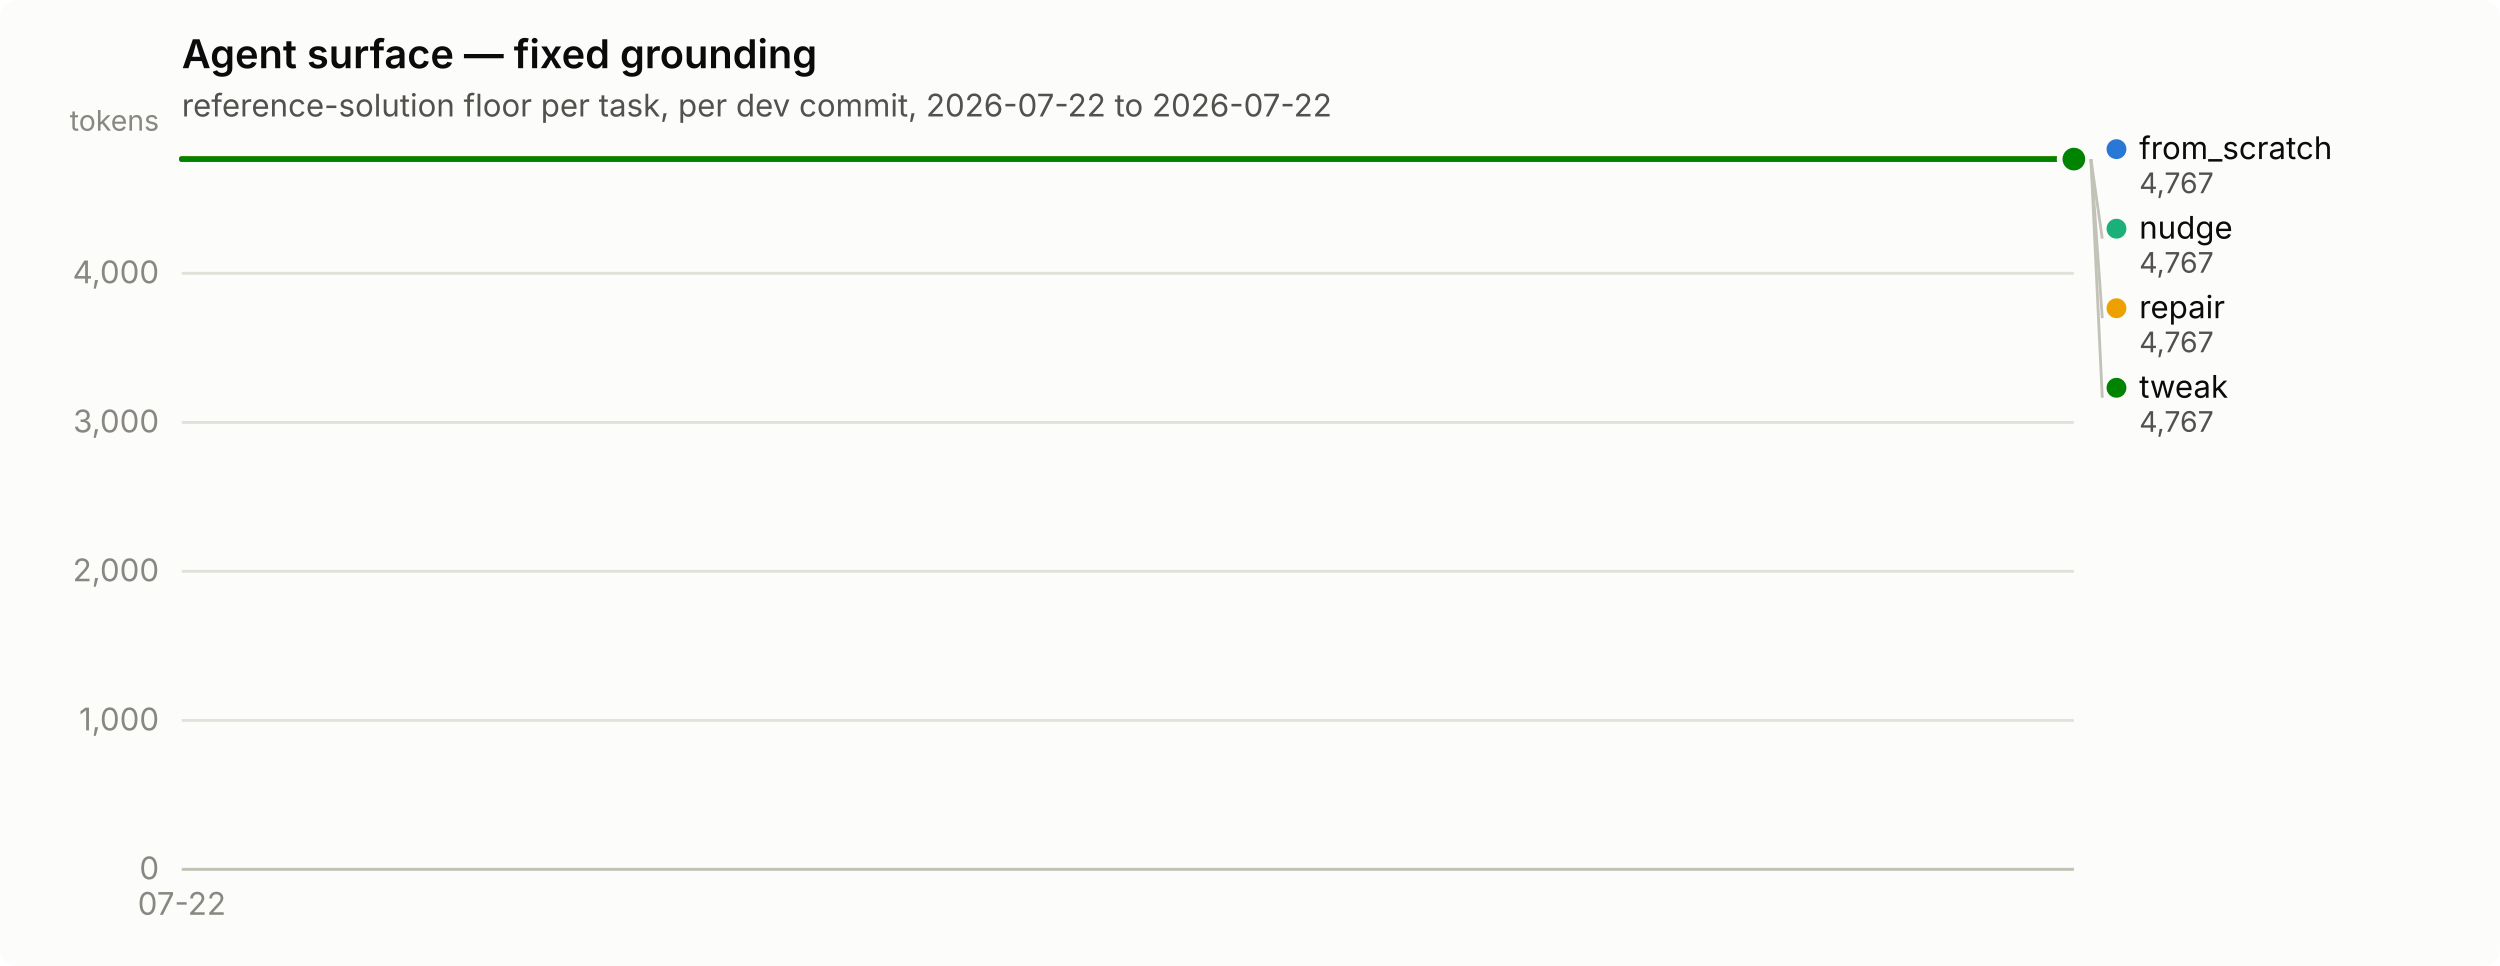
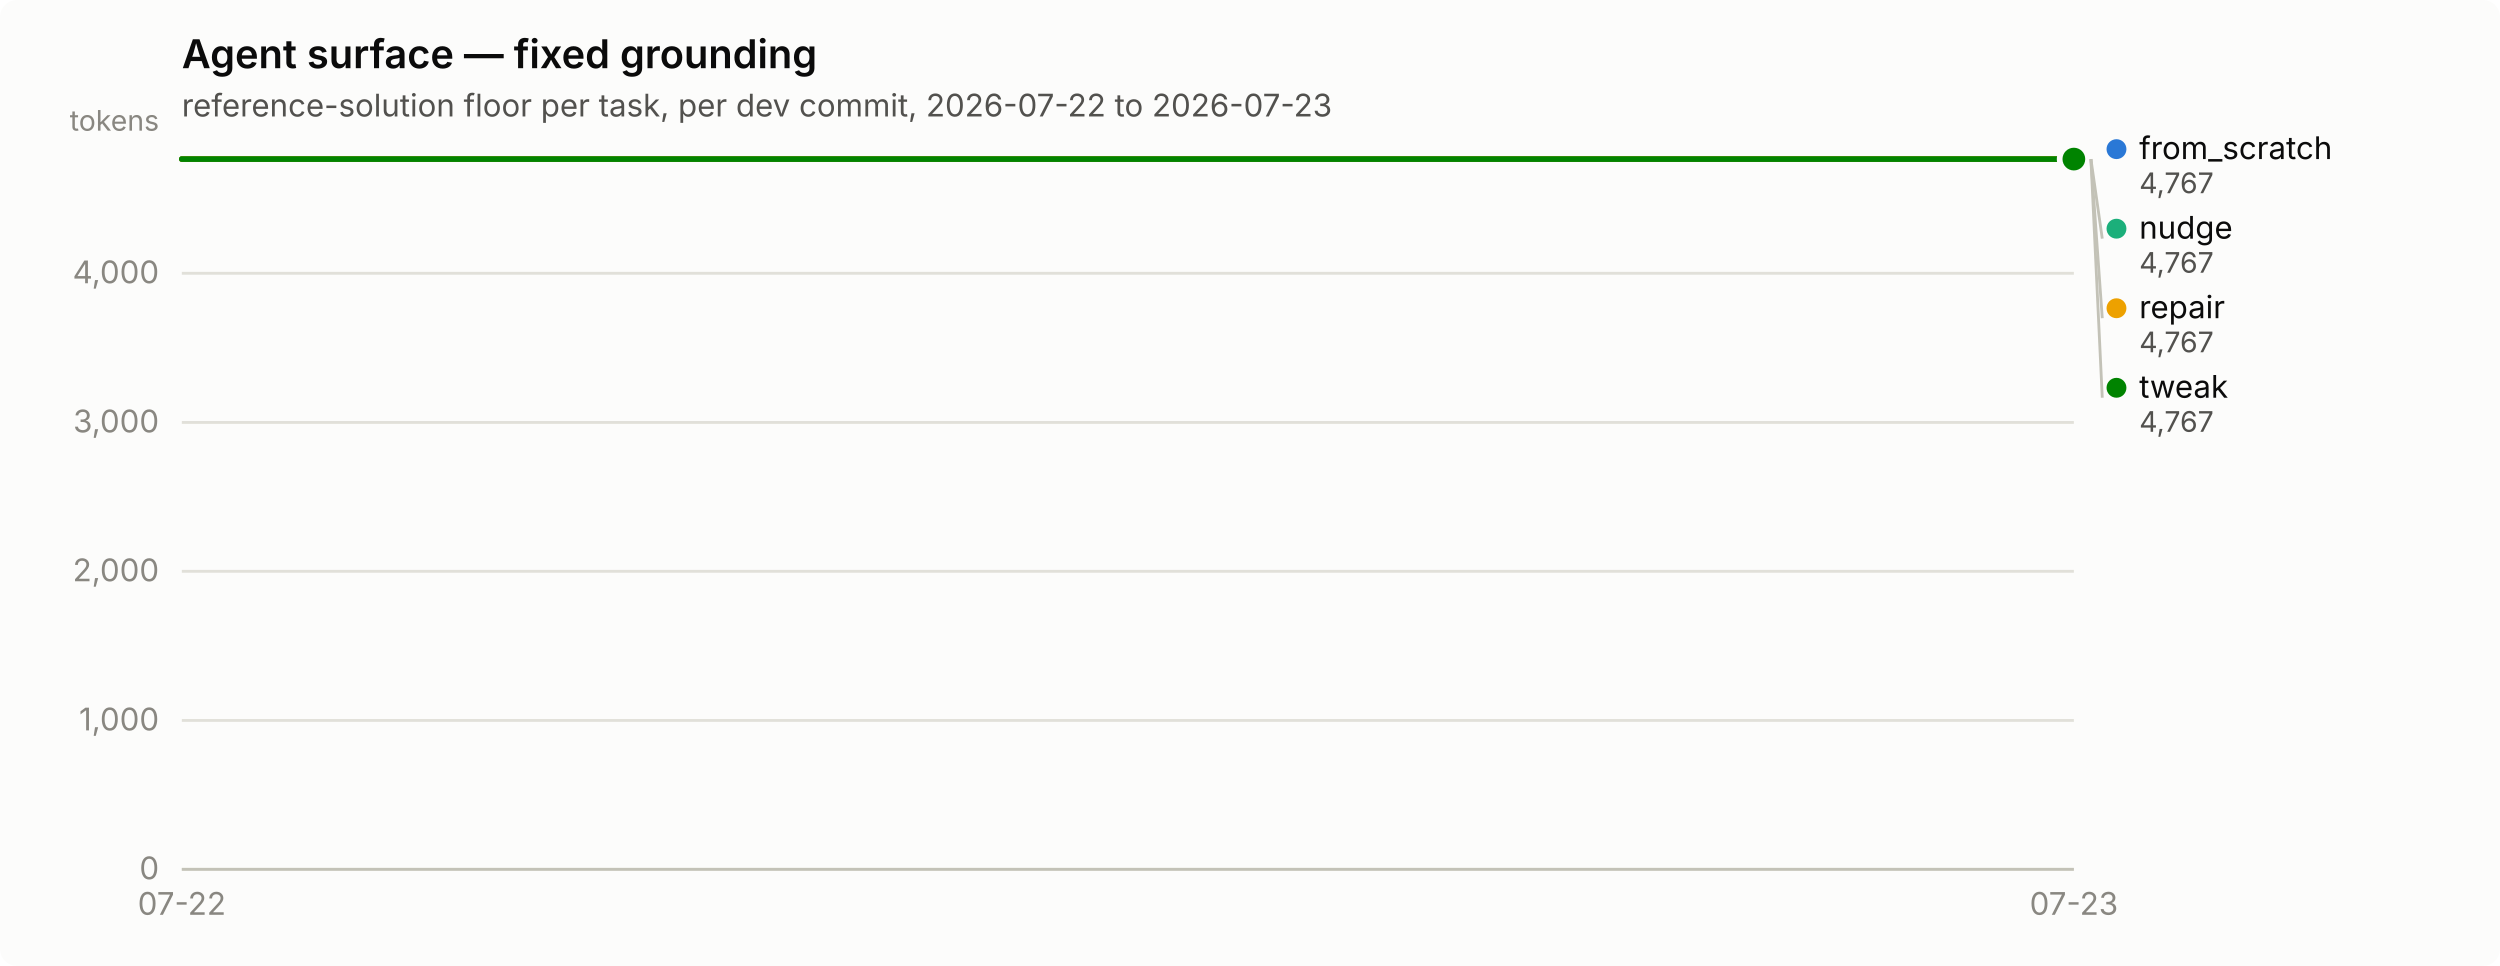
<svg xmlns="http://www.w3.org/2000/svg" width="880" height="340" viewBox="0 0 880 340" role="img" aria-label="Agent surface — fixed grounding">
  <rect width="880" height="340" rx="6" fill="#fcfcfb" />
  <text x="64" y="24" font-family="system-ui, -apple-system, &quot;Segoe UI&quot;, sans-serif" font-size="14" font-weight="600" fill="#0b0b0b">Agent surface — fixed grounding</text>
-   <text x="64" y="41" font-family="system-ui, -apple-system, &quot;Segoe UI&quot;, sans-serif" font-size="11" fill="#52514e">reference-solution floor per task, per dev commit, 2026-07-22 to 2026-07-22</text>
+   <text x="64" y="41" font-family="system-ui, -apple-system, &quot;Segoe UI&quot;, sans-serif" font-size="11" fill="#52514e">reference-solution floor per task, per dev commit, 2026-07-22 to 2026-07-23</text>
  <line x1="64" y1="306.0" x2="730" y2="306.0" stroke="#e1e0d9" stroke-width="1" />
  <text x="56" y="309.5" text-anchor="end" font-family="system-ui, -apple-system, &quot;Segoe UI&quot;, sans-serif" font-size="11" style="font-variant-numeric: tabular-nums" fill="#898781">0</text>
  <line x1="64" y1="253.6" x2="730" y2="253.6" stroke="#e1e0d9" stroke-width="1" />
  <text x="56" y="257.1" text-anchor="end" font-family="system-ui, -apple-system, &quot;Segoe UI&quot;, sans-serif" font-size="11" style="font-variant-numeric: tabular-nums" fill="#898781">1,000</text>
  <line x1="64" y1="201.1" x2="730" y2="201.1" stroke="#e1e0d9" stroke-width="1" />
  <text x="56" y="204.6" text-anchor="end" font-family="system-ui, -apple-system, &quot;Segoe UI&quot;, sans-serif" font-size="11" style="font-variant-numeric: tabular-nums" fill="#898781">2,000</text>
  <line x1="64" y1="148.7" x2="730" y2="148.7" stroke="#e1e0d9" stroke-width="1" />
  <text x="56" y="152.2" text-anchor="end" font-family="system-ui, -apple-system, &quot;Segoe UI&quot;, sans-serif" font-size="11" style="font-variant-numeric: tabular-nums" fill="#898781">3,000</text>
  <line x1="64" y1="96.2" x2="730" y2="96.2" stroke="#e1e0d9" stroke-width="1" />
  <text x="56" y="99.7" text-anchor="end" font-family="system-ui, -apple-system, &quot;Segoe UI&quot;, sans-serif" font-size="11" style="font-variant-numeric: tabular-nums" fill="#898781">4,000</text>
  <text x="56" y="46" text-anchor="end" font-family="system-ui, -apple-system, &quot;Segoe UI&quot;, sans-serif" font-size="10" fill="#898781">tokens</text>
  <line x1="64" y1="306" x2="730" y2="306" stroke="#c3c2b7" stroke-width="1" />
  <text x="64.0" y="322" text-anchor="middle" font-family="system-ui, -apple-system, &quot;Segoe UI&quot;, sans-serif" font-size="11" style="font-variant-numeric: tabular-nums" fill="#898781">07-22</text>
-   <path d="M64.0,56.0 L397.0,56.0 L730.0,56.0" fill="none" stroke="#2a78d6" stroke-width="2" stroke-linejoin="round" stroke-linecap="round" />
+   <text x="730.0" y="322" text-anchor="middle" font-family="system-ui, -apple-system, &quot;Segoe UI&quot;, sans-serif" font-size="11" style="font-variant-numeric: tabular-nums" fill="#898781">07-23</text>
+   <path d="M64.0,56.0 L286.0,56.0 L508.0,56.0 L730.0,56.0" fill="none" stroke="#2a78d6" stroke-width="2" stroke-linejoin="round" stroke-linecap="round" />
  <circle cx="730.0" cy="56.0" r="6" fill="#fcfcfb" />
  <circle cx="730.0" cy="56.0" r="4" fill="#2a78d6" />
-   <path d="M64.0,56.0 L397.0,56.0 L730.0,56.0" fill="none" stroke="#1baf7a" stroke-width="2" stroke-linejoin="round" stroke-linecap="round" />
+   <path d="M64.0,56.0 L286.0,56.0 L508.0,56.0 L730.0,56.0" fill="none" stroke="#1baf7a" stroke-width="2" stroke-linejoin="round" stroke-linecap="round" />
  <circle cx="730.0" cy="56.0" r="6" fill="#fcfcfb" />
  <circle cx="730.0" cy="56.0" r="4" fill="#1baf7a" />
-   <path d="M64.0,56.0 L397.0,56.0 L730.0,56.0" fill="none" stroke="#eda100" stroke-width="2" stroke-linejoin="round" stroke-linecap="round" />
+   <path d="M64.0,56.0 L286.0,56.0 L508.0,56.0 L730.0,56.0" fill="none" stroke="#eda100" stroke-width="2" stroke-linejoin="round" stroke-linecap="round" />
  <circle cx="730.0" cy="56.0" r="6" fill="#fcfcfb" />
  <circle cx="730.0" cy="56.0" r="4" fill="#eda100" />
-   <path d="M64.0,56.0 L397.0,56.0 L730.0,56.0" fill="none" stroke="#008300" stroke-width="2" stroke-linejoin="round" stroke-linecap="round" />
+   <path d="M64.0,56.0 L286.0,56.0 L508.0,56.0 L730.0,56.0" fill="none" stroke="#008300" stroke-width="2" stroke-linejoin="round" stroke-linecap="round" />
  <circle cx="730.0" cy="56.0" r="6" fill="#fcfcfb" />
  <circle cx="730.0" cy="56.0" r="4" fill="#008300" />
  <circle cx="745.0" cy="52.5" r="3.5" fill="#2a78d6" />
  <text x="753.0" y="56.0" font-family="system-ui, -apple-system, &quot;Segoe UI&quot;, sans-serif" font-size="11" fill="#0b0b0b">from_scratch</text>
  <text x="753.0" y="68.0" font-family="system-ui, -apple-system, &quot;Segoe UI&quot;, sans-serif" font-size="10" style="font-variant-numeric: tabular-nums" fill="#52514e">4,767</text>
  <line x1="736.0" y1="56.0" x2="740.0" y2="84.0" stroke="#c3c2b7" stroke-width="1" />
  <circle cx="745.0" cy="80.5" r="3.5" fill="#1baf7a" />
  <text x="753.0" y="84.0" font-family="system-ui, -apple-system, &quot;Segoe UI&quot;, sans-serif" font-size="11" fill="#0b0b0b">nudge</text>
  <text x="753.0" y="96.0" font-family="system-ui, -apple-system, &quot;Segoe UI&quot;, sans-serif" font-size="10" style="font-variant-numeric: tabular-nums" fill="#52514e">4,767</text>
  <line x1="736.0" y1="56.0" x2="740.0" y2="112.0" stroke="#c3c2b7" stroke-width="1" />
  <circle cx="745.0" cy="108.5" r="3.5" fill="#eda100" />
  <text x="753.0" y="112.0" font-family="system-ui, -apple-system, &quot;Segoe UI&quot;, sans-serif" font-size="11" fill="#0b0b0b">repair</text>
  <text x="753.0" y="124.0" font-family="system-ui, -apple-system, &quot;Segoe UI&quot;, sans-serif" font-size="10" style="font-variant-numeric: tabular-nums" fill="#52514e">4,767</text>
  <line x1="736.0" y1="56.0" x2="740.0" y2="140.0" stroke="#c3c2b7" stroke-width="1" />
  <circle cx="745.0" cy="136.5" r="3.5" fill="#008300" />
  <text x="753.0" y="140.0" font-family="system-ui, -apple-system, &quot;Segoe UI&quot;, sans-serif" font-size="11" fill="#0b0b0b">tweak</text>
  <text x="753.0" y="152.0" font-family="system-ui, -apple-system, &quot;Segoe UI&quot;, sans-serif" font-size="10" style="font-variant-numeric: tabular-nums" fill="#52514e">4,767</text>
</svg>
